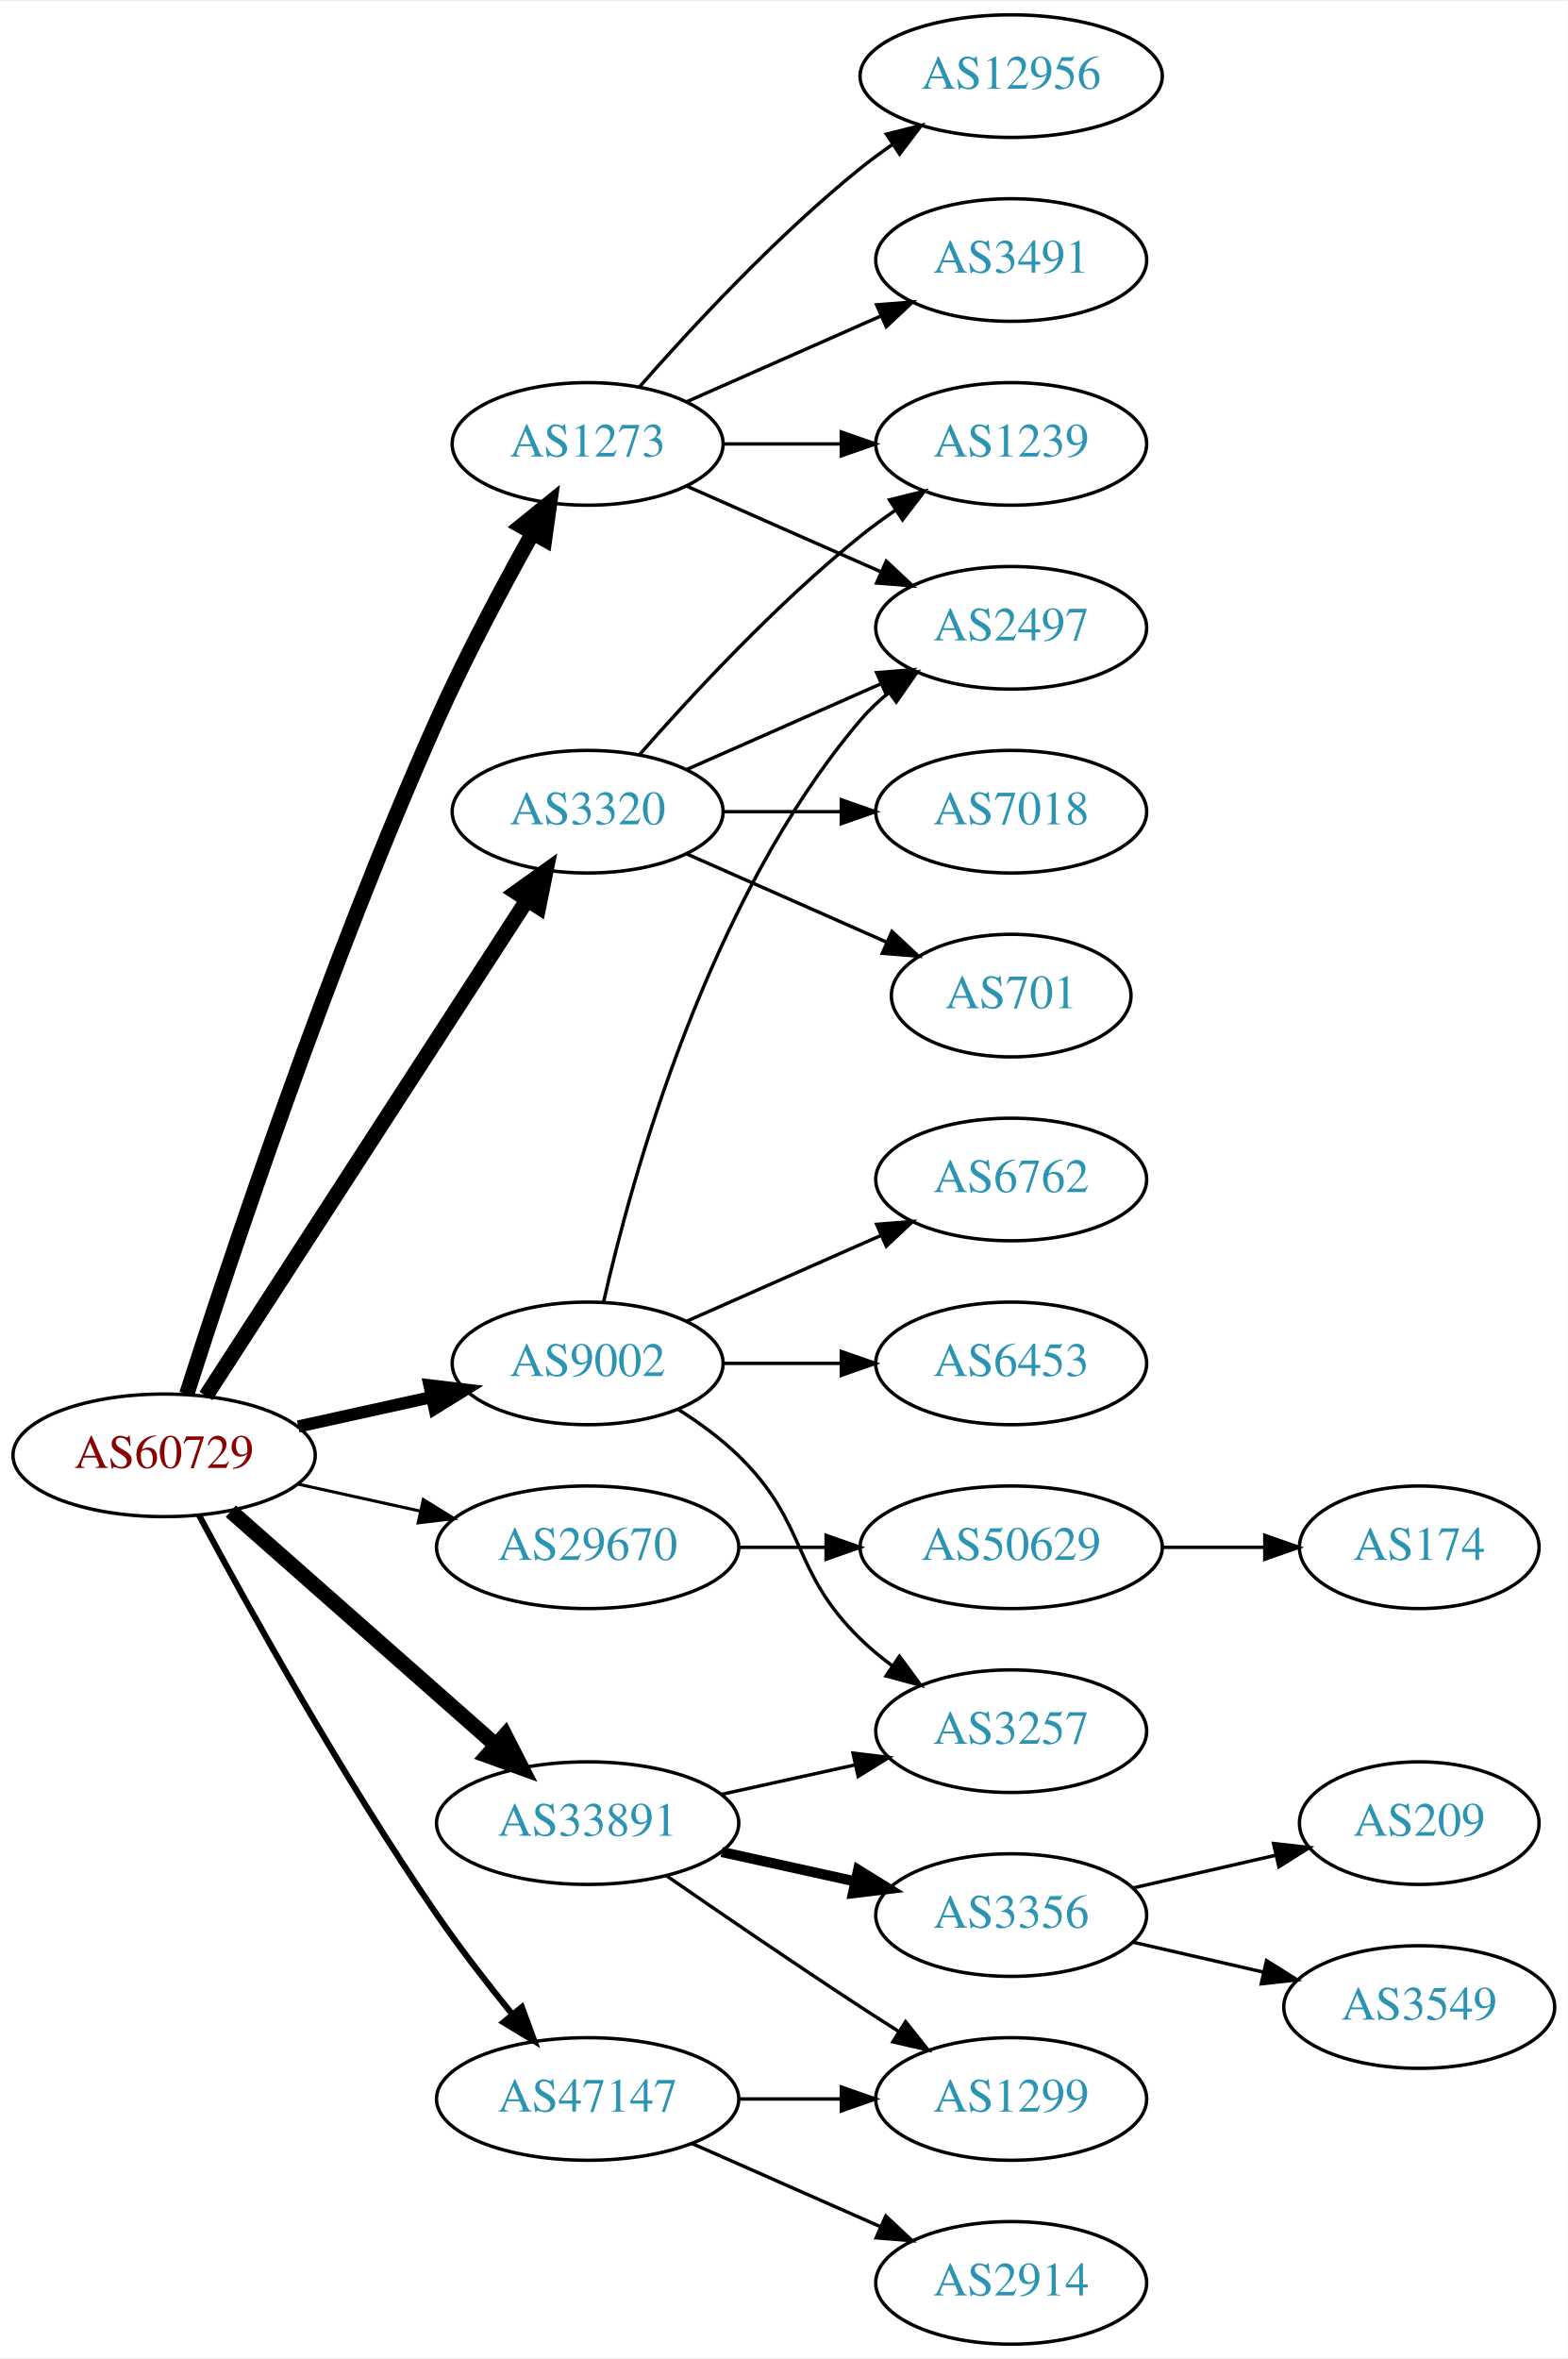
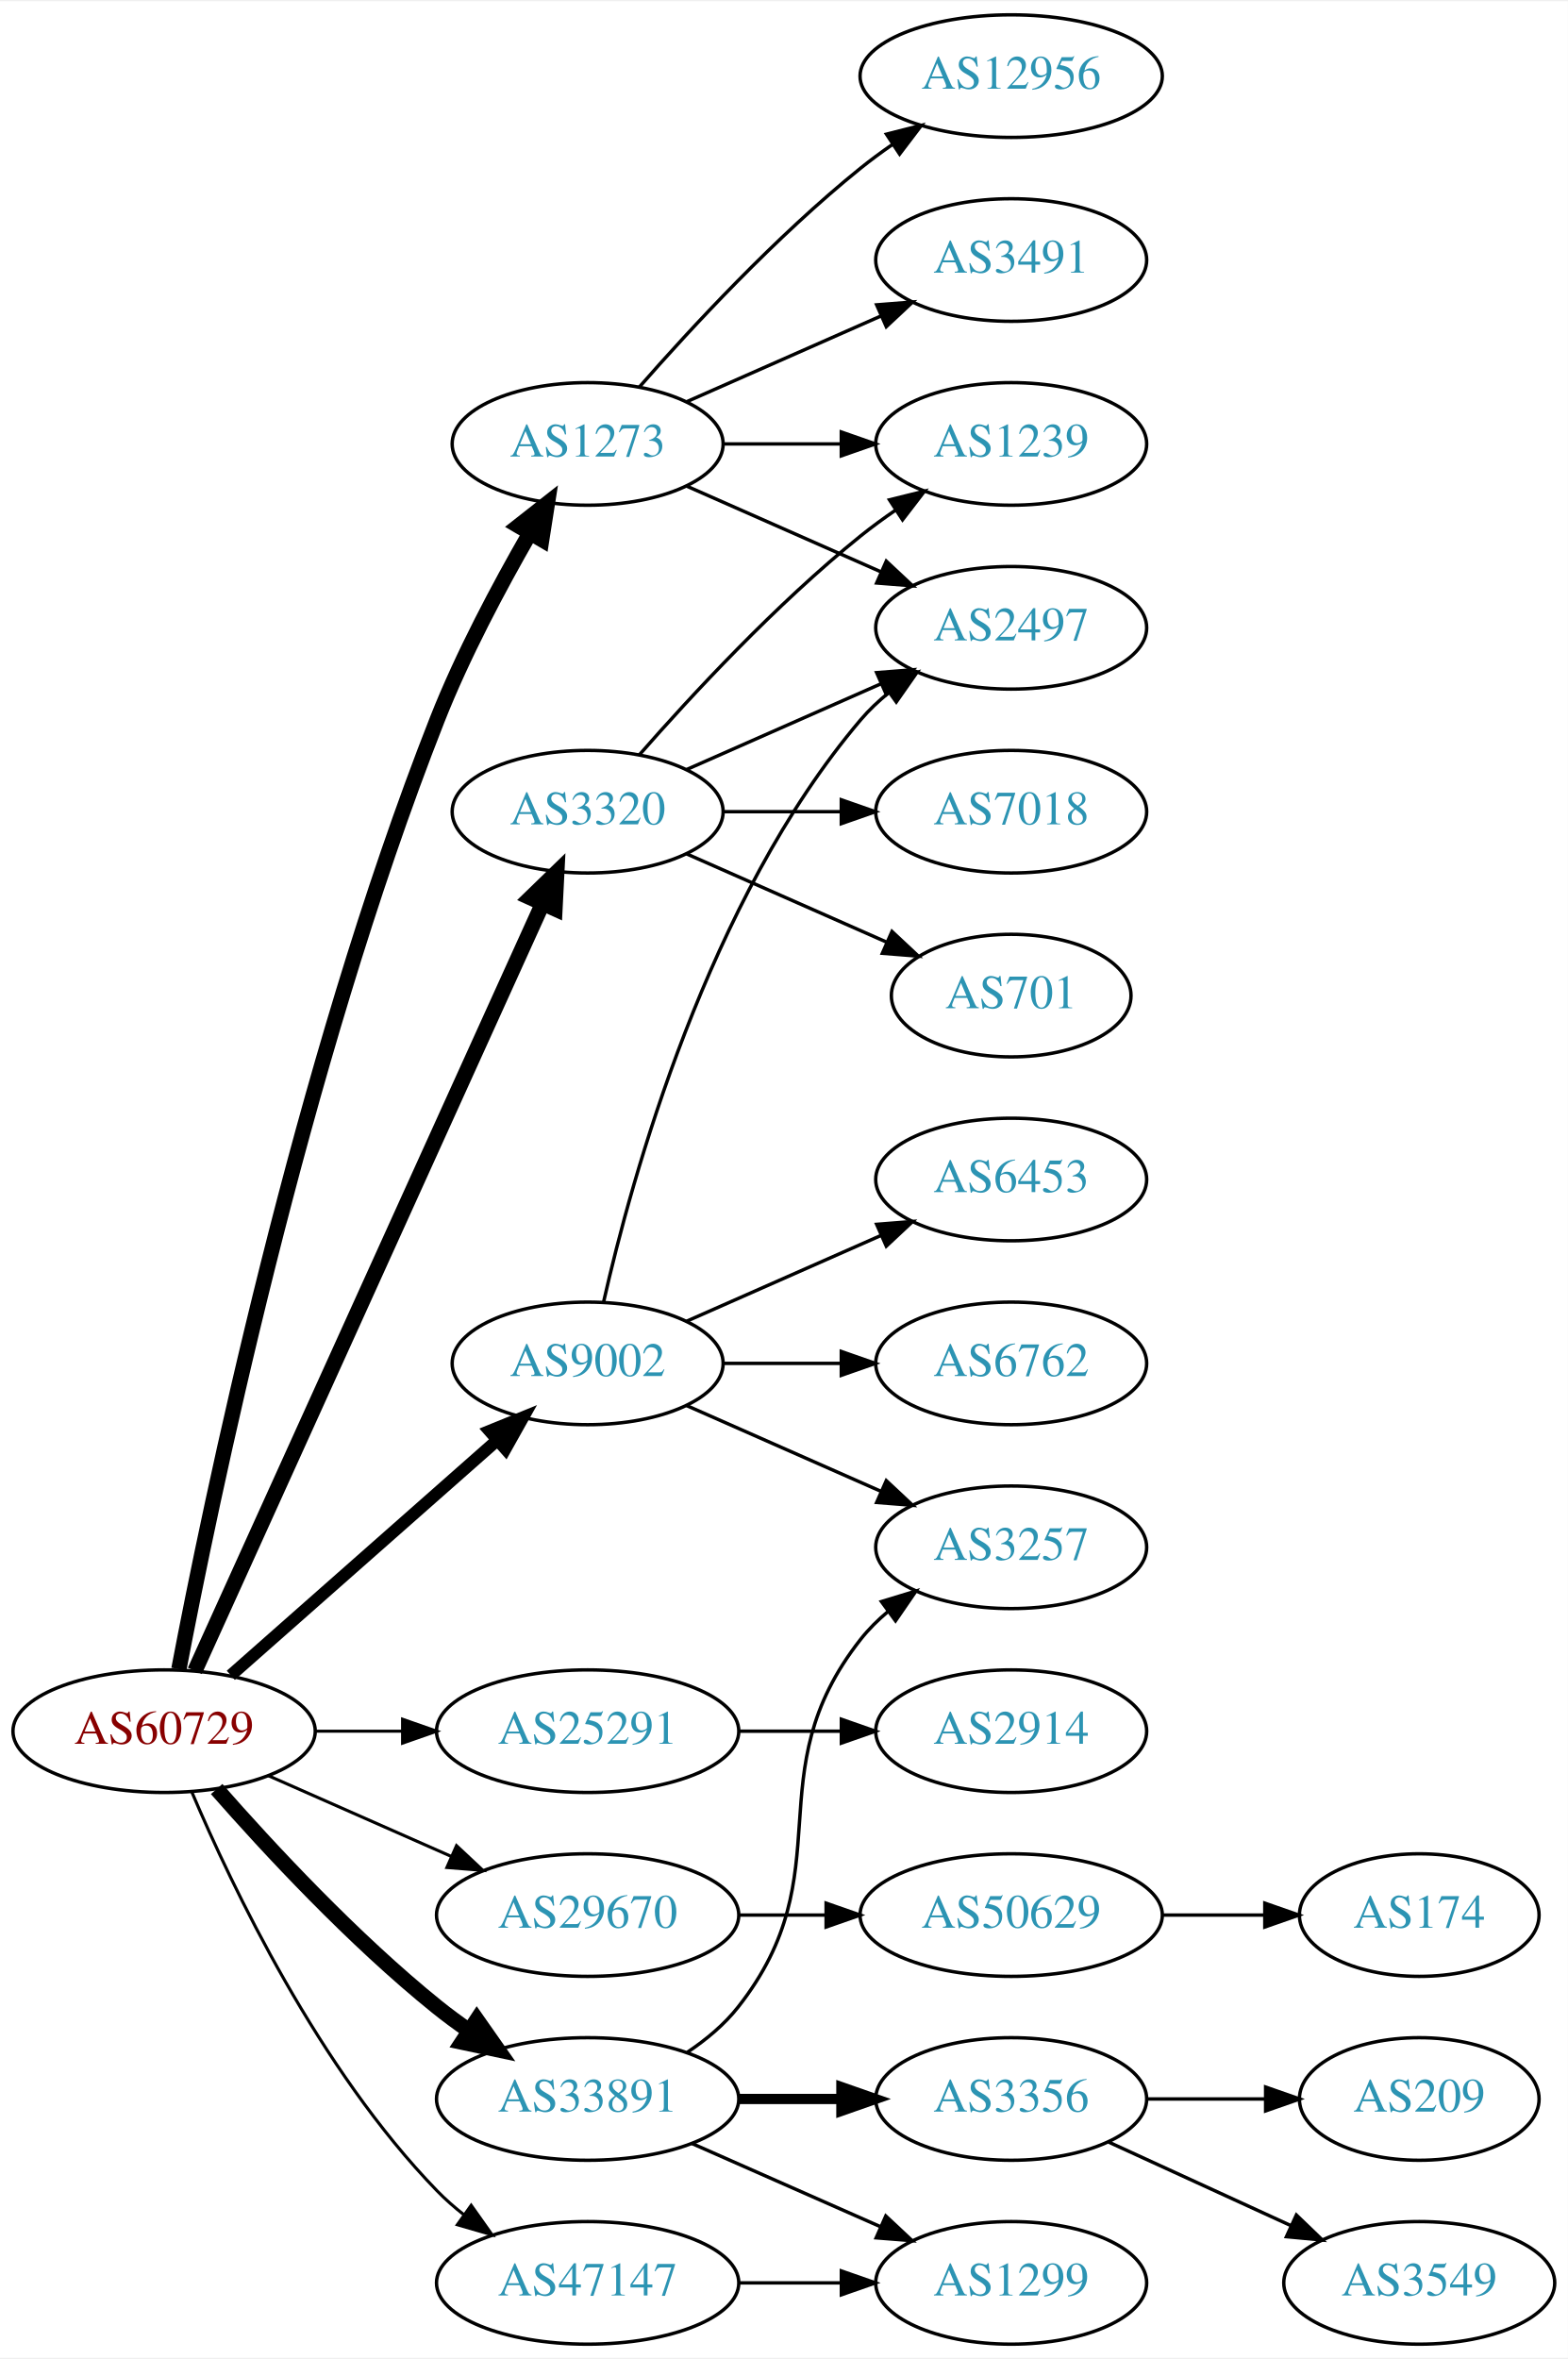
<svg xmlns="http://www.w3.org/2000/svg" xmlns:xlink="http://www.w3.org/1999/xlink" width="460pt" height="692pt" viewBox="0.00 0.00 460.47 692.00">
  <g id="graph0" class="graph" transform="scale(1 1) rotate(0) translate(4 688)">
    <polygon fill="white" stroke="none" points="-4,4 -4,-688 456.469,-688 456.469,4 -4,4" />
    <g id="node1" class="node">
      <g id="a_node1">
        <a xlink:href="/asn/60729" xlink:title="AS60729 ~ Zwiebelfreunde e.V. [AT]">
-           <ellipse fill="#ffffff" stroke="black" cx="44.196" cy="-261" rx="44.393" ry="18" />
-           <text text-anchor="middle" x="44.196" y="-257.3" font-family="Times,serif" font-size="14.00" fill="#880000">AS60729</text>
+           <ellipse fill="#ffffff" stroke="black" cx="44.196" cy="-180" rx="44.393" ry="18" />
+           <text text-anchor="middle" x="44.196" y="-176.3" font-family="Times,serif" font-size="14.00" fill="#880000">AS60729</text>
        </a>
      </g>
    </g>
    <g id="node2" class="node">
      <g id="a_node2">
        <a xlink:href="/asn/1273" xlink:title="AS1273 ~ Vodafone Group PLC [EU]">
          <ellipse fill="#ffffff" stroke="black" cx="168.588" cy="-558" rx="39.794" ry="18" />
          <text text-anchor="middle" x="168.588" y="-554.3" font-family="Times,serif" font-size="14.00" fill="#2c94b3">AS1273</text>
        </a>
      </g>
    </g>
    <g id="edge1" class="edge">
-       <path fill="none" stroke="black" stroke-width="4.5" d="M50.848,-278.971C62.833,-316.436 92.341,-405.358 124.392,-477 132.746,-495.673 143.583,-515.985 152.312,-531.597" />
-       <polygon fill="black" stroke="black" stroke-width="4.5" points="149.083,-533.888 157.433,-540.654 155.938,-530.011 149.083,-533.888" />
+       <path fill="none" stroke="black" stroke-width="4.5" d="M48.533,-198.201C57.502,-245.363 84.2,-374.968 124.392,-477 131.841,-495.911 142.589,-516.082 151.499,-531.565" />
+       <polygon fill="black" stroke="black" stroke-width="4.5" points="148.31,-533.91 156.764,-540.546 155.104,-529.927 148.31,-533.91" />
    </g>
    <g id="node3" class="node">
      <g id="a_node3">
        <a xlink:href="/asn/3320" xlink:title="AS3320 ~ DTAG [DE]">
          <ellipse fill="#ffffff" stroke="black" cx="168.588" cy="-450" rx="39.794" ry="18" />
          <text text-anchor="middle" x="168.588" y="-446.3" font-family="Times,serif" font-size="14.00" fill="#2c94b3">AS3320</text>
        </a>
      </g>
    </g>
    <g id="edge2" class="edge">
-       <path fill="none" stroke="black" stroke-width="4.5" d="M56.491,-278.442C78.077,-311.775 125.293,-384.686 150.664,-423.866" />
-       <polygon fill="black" stroke="black" stroke-width="4.5" points="147.58,-426.347 156.321,-432.6 154.19,-422.066 147.58,-426.347" />
+       <path fill="none" stroke="black" stroke-width="4.5" d="M53.227,-197.715C74.147,-243.867 130.43,-368.028 155.386,-423.082" />
+       <polygon fill="black" stroke="black" stroke-width="4.5" points="151.813,-424.737 159.528,-432.219 158.986,-421.486 151.813,-424.737" />
    </g>
    <g id="node4" class="node">
      <g id="a_node4">
        <a xlink:href="/asn/9002" xlink:title="AS9002 ~ RETN Limited [EU]">
          <ellipse fill="#ffffff" stroke="black" cx="168.588" cy="-288" rx="39.794" ry="18" />
          <text text-anchor="middle" x="168.588" y="-284.3" font-family="Times,serif" font-size="14.00" fill="#2c94b3">AS9002</text>
        </a>
      </g>
    </g>
    <g id="edge3" class="edge">
-       <path fill="none" stroke="black" stroke-width="3.6" d="M83.586,-269.469C95.977,-272.202 109.824,-275.257 122.644,-278.085" />
-       <polygon fill="black" stroke="black" stroke-width="3.6" points="122.14,-281.558 132.659,-280.295 123.648,-274.722 122.14,-281.558" />
+       <path fill="none" stroke="black" stroke-width="3.6" d="M63.785,-196.403C84.602,-214.772 118.478,-244.665 141.838,-265.278" />
+       <polygon fill="black" stroke="black" stroke-width="3.6" points="139.809,-268.156 149.623,-272.148 144.441,-262.907 139.809,-268.156" />
    </g>
    <g id="node5" class="node">
      <g id="a_node5">
-         <a xlink:href="/asn/29670" xlink:title="AS29670 ~ Individual Network Berlin e.V. [DE]">
-           <ellipse fill="#ffffff" stroke="black" cx="168.588" cy="-234" rx="44.393" ry="18" />
-           <text text-anchor="middle" x="168.588" y="-230.3" font-family="Times,serif" font-size="14.00" fill="#2c94b3">AS29670</text>
+         <a xlink:href="/asn/25291" xlink:title="AS25291 ~ SysEleven GmbH [DE]">
+           <ellipse fill="#ffffff" stroke="black" cx="168.588" cy="-180" rx="44.393" ry="18" />
+           <text text-anchor="middle" x="168.588" y="-176.3" font-family="Times,serif" font-size="14.00" fill="#2c94b3">AS25291</text>
        </a>
      </g>
    </g>
    <g id="edge4" class="edge">
-       <path fill="none" stroke="black" stroke-width="0.9" d="M83.586,-252.531C94.978,-250.018 107.6,-247.233 119.525,-244.603" />
-       <polygon fill="black" stroke="black" stroke-width="0.9" points="120.323,-248.011 129.335,-242.439 118.815,-241.175 120.323,-248.011" />
+       <path fill="none" stroke="black" stroke-width="0.9" d="M88.692,-180C96.898,-180 105.569,-180 114.041,-180" />
+       <polygon fill="black" stroke="black" stroke-width="0.9" points="114.233,-183.5 124.233,-180 114.233,-176.5 114.233,-183.5" />
    </g>
    <g id="node6" class="node">
      <g id="a_node6">
-         <a xlink:href="/asn/33891" xlink:title="AS33891 ~ CORE-BACKBONE GMBH GLOBAL NETWORK [DE]">
-           <ellipse fill="#ffffff" stroke="black" cx="168.588" cy="-153" rx="44.393" ry="18" />
-           <text text-anchor="middle" x="168.588" y="-149.3" font-family="Times,serif" font-size="14.00" fill="#2c94b3">AS33891</text>
+         <a xlink:href="/asn/29670" xlink:title="AS29670 ~ Individual Network Berlin e.V. [DE]">
+           <ellipse fill="#ffffff" stroke="black" cx="168.588" cy="-126" rx="44.393" ry="18" />
+           <text text-anchor="middle" x="168.588" y="-122.3" font-family="Times,serif" font-size="14.00" fill="#2c94b3">AS29670</text>
        </a>
      </g>
    </g>
    <g id="edge5" class="edge">
-       <path fill="none" stroke="black" stroke-width="4.5" d="M63.785,-244.597C84.482,-226.333 118.089,-196.678 141.434,-176.079" />
-       <polygon fill="black" stroke="black" stroke-width="4.5" points="144.333,-178.772 149.226,-169.203 139.122,-172.867 144.333,-178.772" />
+       <path fill="none" stroke="black" stroke-width="0.9" d="M74.824,-166.928C90.941,-159.817 111.081,-150.931 128.473,-143.258" />
+       <polygon fill="black" stroke="black" stroke-width="0.9" points="130.073,-146.378 137.809,-139.139 127.247,-139.973 130.073,-146.378" />
    </g>
    <g id="node7" class="node">
      <g id="a_node7">
-         <a xlink:href="/asn/47147" xlink:title="AS47147 ~ ANEXIA Internetdienstleistungs GmbH [AT]">
+         <a xlink:href="/asn/33891" xlink:title="AS33891 ~ CORE-BACKBONE GMBH GLOBAL NETWORK [DE]">
          <ellipse fill="#ffffff" stroke="black" cx="168.588" cy="-72" rx="44.393" ry="18" />
-           <text text-anchor="middle" x="168.588" y="-68.3" font-family="Times,serif" font-size="14.00" fill="#2c94b3">AS47147</text>
+           <text text-anchor="middle" x="168.588" y="-68.3" font-family="Times,serif" font-size="14.00" fill="#2c94b3">AS33891</text>
        </a>
      </g>
    </g>
    <g id="edge6" class="edge">
-       <path fill="none" stroke="black" stroke-width="1.8" d="M54.428,-243.461C68.469,-217.227 96.515,-166.519 124.392,-126 131.165,-116.156 139.201,-105.803 146.494,-96.826" />
-       <polygon fill="black" stroke="black" stroke-width="1.8" points="149.266,-98.966 152.925,-89.023 143.864,-94.514 149.266,-98.966" />
+       <path fill="none" stroke="black" stroke-width="4.5" d="M59.629,-163.017C74.76,-145.771 99.724,-118.852 124.392,-99 127.32,-96.644 130.467,-94.325 133.678,-92.098" />
+       <polygon fill="black" stroke="black" stroke-width="4.5" points="136.055,-95.247 142.226,-86.448 131.713,-88.677 136.055,-95.247" />
    </g>
    <g id="node8" class="node">
      <g id="a_node8">
+         <a xlink:href="/asn/47147" xlink:title="AS47147 ~ ANEXIA Internetdienstleistungs GmbH [AT]">
+           <ellipse fill="#ffffff" stroke="black" cx="168.588" cy="-18" rx="44.393" ry="18" />
+           <text text-anchor="middle" x="168.588" y="-14.3" font-family="Times,serif" font-size="14.00" fill="#2c94b3">AS47147</text>
+         </a>
+       </g>
+     </g>
+     <g id="edge7" class="edge">
+       <path fill="none" stroke="black" stroke-width="0.9" d="M52.387,-162.025C64.153,-134.318 89.728,-80.652 124.392,-45 126.808,-42.515 129.497,-40.158 132.317,-37.949" />
+       <polygon fill="black" stroke="black" stroke-width="0.9" points="134.382,-40.775 140.502,-32.127 130.325,-35.071 134.382,-40.775" />
+     </g>
+     <g id="node9" class="node">
+       <g id="a_node9">
        <a xlink:href="/asn/3491" xlink:title="AS3491 ~ PCCW Global, Inc. [US]">
          <ellipse fill="#ffffff" stroke="black" cx="292.98" cy="-612" rx="39.794" ry="18" />
          <text text-anchor="middle" x="292.98" y="-608.3" font-family="Times,serif" font-size="14.00" fill="#2c94b3">AS3491</text>
        </a>
      </g>
    </g>
-     <g id="edge7" class="edge">
+     <g id="edge8" class="edge">
      <path fill="none" stroke="black" d="M197.667,-570.389C214.615,-577.866 236.413,-587.483 254.782,-595.588" />
      <polygon fill="black" stroke="black" points="253.47,-598.834 264.032,-599.669 256.296,-592.43 253.47,-598.834" />
    </g>
-     <g id="node9" class="node">
-       <g id="a_node9">
+     <g id="node10" class="node">
+       <g id="a_node10">
        <a xlink:href="/asn/12956" xlink:title="AS12956 ~ TELXIUS [ES]">
          <ellipse fill="#ffffff" stroke="black" cx="292.98" cy="-666" rx="44.393" ry="18" />
          <text text-anchor="middle" x="292.98" y="-662.3" font-family="Times,serif" font-size="14.00" fill="#2c94b3">AS12956</text>
        </a>
      </g>
    </g>
-     <g id="edge8" class="edge">
+     <g id="edge9" class="edge">
      <path fill="none" stroke="black" d="M183.74,-574.663C198.842,-591.894 223.963,-619.024 248.784,-639 251.712,-641.357 254.859,-643.675 258.07,-645.902" />
      <polygon fill="black" stroke="black" points="256.346,-648.958 266.618,-651.552 260.206,-643.118 256.346,-648.958" />
    </g>
-     <g id="node10" class="node">
-       <g id="a_node10">
+     <g id="node11" class="node">
+       <g id="a_node11">
        <a xlink:href="/asn/1239" xlink:title="AS1239 ~ Sprint [US]">
          <ellipse fill="#ffffff" stroke="black" cx="292.98" cy="-558" rx="39.794" ry="18" />
          <text text-anchor="middle" x="292.98" y="-554.3" font-family="Times,serif" font-size="14.00" fill="#2c94b3">AS1239</text>
        </a>
      </g>
    </g>
-     <g id="edge9" class="edge">
+     <g id="edge10" class="edge">
      <path fill="none" stroke="black" d="M208.314,-558C219.252,-558 231.303,-558 242.769,-558" />
      <polygon fill="black" stroke="black" points="243.087,-561.5 253.087,-558 243.087,-554.5 243.087,-561.5" />
    </g>
-     <g id="node11" class="node">
-       <g id="a_node11">
+     <g id="node12" class="node">
+       <g id="a_node12">
        <a xlink:href="/asn/2497" xlink:title="AS2497 ~ Internet Initiative Japan Inc. [JP]">
          <ellipse fill="#ffffff" stroke="black" cx="292.98" cy="-504" rx="39.794" ry="18" />
          <text text-anchor="middle" x="292.98" y="-500.3" font-family="Times,serif" font-size="14.00" fill="#2c94b3">AS2497</text>
        </a>
      </g>
    </g>
-     <g id="edge10" class="edge">
+     <g id="edge11" class="edge">
      <path fill="none" stroke="black" d="M197.667,-545.611C214.615,-538.134 236.413,-528.517 254.782,-520.412" />
      <polygon fill="black" stroke="black" points="256.296,-523.57 264.032,-516.331 253.47,-517.166 256.296,-523.57" />
    </g>
-     <g id="edge14" class="edge">
+     <g id="edge12" class="edge">
      <path fill="none" stroke="black" d="M183.74,-466.663C198.842,-483.894 223.963,-511.024 248.784,-531 252.04,-533.62 255.565,-536.192 259.149,-538.646" />
      <polygon fill="black" stroke="black" points="257.237,-541.577 267.522,-544.121 261.068,-535.719 257.237,-541.577" />
    </g>
    <g id="edge13" class="edge">
      <path fill="none" stroke="black" d="M197.667,-462.389C214.615,-469.866 236.413,-479.483 254.782,-487.588" />
      <polygon fill="black" stroke="black" points="253.47,-490.834 264.032,-491.669 256.296,-484.43 253.47,-490.834" />
    </g>
-     <g id="node12" class="node">
-       <g id="a_node12">
+     <g id="node13" class="node">
+       <g id="a_node13">
        <a xlink:href="/asn/701" xlink:title="AS701 ~ UUNET [US]">
          <ellipse fill="#ffffff" stroke="black" cx="292.98" cy="-396" rx="35.194" ry="18" />
          <text text-anchor="middle" x="292.98" y="-392.3" font-family="Times,serif" font-size="14.00" fill="#2c94b3">AS701</text>
        </a>
      </g>
    </g>
-     <g id="edge11" class="edge">
+     <g id="edge14" class="edge">
      <path fill="none" stroke="black" d="M197.667,-437.611C215.096,-429.922 237.653,-419.969 256.337,-411.726" />
      <polygon fill="black" stroke="black" points="257.97,-414.831 265.707,-407.592 255.145,-408.427 257.97,-414.831" />
    </g>
-     <g id="node13" class="node">
-       <g id="a_node13">
+     <g id="node14" class="node">
+       <g id="a_node14">
        <a xlink:href="/asn/7018" xlink:title="AS7018 ~ AT&amp;T Services, Inc. [US]">
          <ellipse fill="#ffffff" stroke="black" cx="292.98" cy="-450" rx="39.794" ry="18" />
          <text text-anchor="middle" x="292.98" y="-446.3" font-family="Times,serif" font-size="14.00" fill="#2c94b3">AS7018</text>
        </a>
      </g>
    </g>
-     <g id="edge12" class="edge">
+     <g id="edge15" class="edge">
      <path fill="none" stroke="black" d="M208.314,-450C219.252,-450 231.303,-450 242.769,-450" />
      <polygon fill="black" stroke="black" points="243.087,-453.5 253.087,-450 243.087,-446.5 243.087,-453.5" />
    </g>
-     <g id="edge16" class="edge">
+     <g id="edge18" class="edge">
      <path fill="none" stroke="black" d="M173.282,-306.075C181.422,-342.148 203.855,-424.14 248.784,-477 251.219,-479.864 254.035,-482.521 257.04,-484.961" />
      <polygon fill="black" stroke="black" points="255.139,-487.905 265.3,-490.906 259.228,-482.224 255.139,-487.905" />
-     </g>
-     <g id="node14" class="node">
-       <g id="a_node14">
-         <a xlink:href="/asn/6453" xlink:title="AS6453 ~ TATA COMMUNICATIONS (AMERICA) INC [US]">
-           <ellipse fill="#ffffff" stroke="black" cx="292.98" cy="-288" rx="39.794" ry="18" />
-           <text text-anchor="middle" x="292.98" y="-284.3" font-family="Times,serif" font-size="14.00" fill="#2c94b3">AS6453</text>
-         </a>
-       </g>
-     </g>
-     <g id="edge15" class="edge">
-       <path fill="none" stroke="black" d="M208.314,-288C219.252,-288 231.303,-288 242.769,-288" />
-       <polygon fill="black" stroke="black" points="243.087,-291.5 253.087,-288 243.087,-284.5 243.087,-291.5" />
    </g>
    <g id="node15" class="node">
      <g id="a_node15">
        <a xlink:href="/asn/6762" xlink:title="AS6762 ~ TELECOM ITALIA SPARKLE S.p.A. [IT]">
+           <ellipse fill="#ffffff" stroke="black" cx="292.98" cy="-288" rx="39.794" ry="18" />
+           <text text-anchor="middle" x="292.98" y="-284.3" font-family="Times,serif" font-size="14.00" fill="#2c94b3">AS6762</text>
+         </a>
+       </g>
+     </g>
+     <g id="edge16" class="edge">
+       <path fill="none" stroke="black" d="M208.314,-288C219.252,-288 231.303,-288 242.769,-288" />
+       <polygon fill="black" stroke="black" points="243.087,-291.5 253.087,-288 243.087,-284.5 243.087,-291.5" />
+     </g>
+     <g id="node16" class="node">
+       <g id="a_node16">
+         <a xlink:href="/asn/6453" xlink:title="AS6453 ~ TATA COMMUNICATIONS (AMERICA) INC [US]">
          <ellipse fill="#ffffff" stroke="black" cx="292.98" cy="-342" rx="39.794" ry="18" />
-           <text text-anchor="middle" x="292.98" y="-338.3" font-family="Times,serif" font-size="14.00" fill="#2c94b3">AS6762</text>
+           <text text-anchor="middle" x="292.98" y="-338.3" font-family="Times,serif" font-size="14.00" fill="#2c94b3">AS6453</text>
        </a>
      </g>
    </g>
    <g id="edge17" class="edge">
      <path fill="none" stroke="black" d="M197.667,-300.389C214.615,-307.866 236.413,-317.483 254.782,-325.588" />
      <polygon fill="black" stroke="black" points="253.47,-328.834 264.032,-329.669 256.296,-322.43 253.47,-328.834" />
    </g>
-     <g id="node16" class="node">
-       <g id="a_node16">
-         <a xlink:href="/asn/3257" xlink:title="AS3257 ~ GTT [DE]">
-           <ellipse fill="#ffffff" stroke="black" cx="292.98" cy="-180" rx="39.794" ry="18" />
-           <text text-anchor="middle" x="292.98" y="-176.3" font-family="Times,serif" font-size="14.00" fill="#2c94b3">AS3257</text>
-         </a>
-       </g>
-     </g>
-     <g id="edge18" class="edge">
-       <path fill="none" stroke="black" d="M195.117,-274.538C201.28,-270.638 207.582,-266.052 212.784,-261 233.478,-240.906 228.091,-227.094 248.784,-207 251.629,-204.237 254.803,-201.614 258.103,-199.166" />
-       <polygon fill="black" stroke="black" points="260.169,-201.994 266.451,-193.462 256.22,-196.214 260.169,-201.994" />
-     </g>
    <g id="node17" class="node">
      <g id="a_node17">
-         <a xlink:href="/asn/50629" xlink:title="AS50629 ~ LWLcom GmbH [DE]">
-           <ellipse fill="#ffffff" stroke="black" cx="292.98" cy="-234" rx="44.393" ry="18" />
-           <text text-anchor="middle" x="292.98" y="-230.3" font-family="Times,serif" font-size="14.00" fill="#2c94b3">AS50629</text>
+         <a xlink:href="/asn/3257" xlink:title="AS3257 ~ GTT [DE]">
+           <ellipse fill="#ffffff" stroke="black" cx="292.98" cy="-234" rx="39.794" ry="18" />
+           <text text-anchor="middle" x="292.98" y="-230.3" font-family="Times,serif" font-size="14.00" fill="#2c94b3">AS3257</text>
        </a>
      </g>
    </g>
    <g id="edge19" class="edge">
-       <path fill="none" stroke="black" d="M213.084,-234C221.29,-234 229.961,-234 238.434,-234" />
-       <polygon fill="black" stroke="black" points="238.625,-237.5 248.625,-234 238.625,-230.5 238.625,-237.5" />
-     </g>
-     <g id="edge23" class="edge">
-       <path fill="none" stroke="black" d="M207.978,-161.469C220.369,-164.202 234.216,-167.257 247.036,-170.085" />
-       <polygon fill="black" stroke="black" points="246.532,-173.558 257.051,-172.295 248.04,-166.722 246.532,-173.558" />
+       <path fill="none" stroke="black" d="M197.667,-275.611C214.615,-268.134 236.413,-258.517 254.782,-250.412" />
+       <polygon fill="black" stroke="black" points="256.296,-253.57 264.032,-246.331 253.47,-247.166 256.296,-253.57" />
+     </g>
+     <g id="node18" class="node">
+       <g id="a_node18">
+         <a xlink:href="/asn/2914" xlink:title="AS2914 ~ NTT America, Inc. [US]">
+           <ellipse fill="#ffffff" stroke="black" cx="292.98" cy="-180" rx="39.794" ry="18" />
+           <text text-anchor="middle" x="292.98" y="-176.3" font-family="Times,serif" font-size="14.00" fill="#2c94b3">AS2914</text>
+         </a>
+       </g>
+     </g>
+     <g id="edge20" class="edge">
+       <path fill="none" stroke="black" d="M213.084,-180C222.773,-180 233.11,-180 243.002,-180" />
+       <polygon fill="black" stroke="black" points="243.105,-183.5 253.105,-180 243.105,-176.5 243.105,-183.5" />
    </g>
    <g id="node19" class="node">
      <g id="a_node19">
+         <a xlink:href="/asn/50629" xlink:title="AS50629 ~ LWLcom GmbH [DE]">
+           <ellipse fill="#ffffff" stroke="black" cx="292.98" cy="-126" rx="44.393" ry="18" />
+           <text text-anchor="middle" x="292.98" y="-122.3" font-family="Times,serif" font-size="14.00" fill="#2c94b3">AS50629</text>
+         </a>
+       </g>
+     </g>
+     <g id="edge21" class="edge">
+       <path fill="none" stroke="black" d="M213.084,-126C221.29,-126 229.961,-126 238.434,-126" />
+       <polygon fill="black" stroke="black" points="238.625,-129.5 248.625,-126 238.625,-122.5 238.625,-129.5" />
+     </g>
+     <g id="edge24" class="edge">
+       <path fill="none" stroke="black" d="M197.904,-85.739C203.419,-89.433 208.736,-93.858 212.784,-99 244.083,-138.754 217.486,-167.246 248.784,-207 251.109,-209.953 253.853,-212.67 256.812,-215.147" />
+       <polygon fill="black" stroke="black" points="254.872,-218.064 265.009,-221.145 259.005,-212.415 254.872,-218.064" />
+     </g>
+     <g id="node21" class="node">
+       <g id="a_node21">
+         <a xlink:href="/asn/3356" xlink:title="AS3356 ~ Level 3 Parent, LLC [US]">
+           <ellipse fill="#ffffff" stroke="black" cx="292.98" cy="-72" rx="39.794" ry="18" />
+           <text text-anchor="middle" x="292.98" y="-68.3" font-family="Times,serif" font-size="14.00" fill="#2c94b3">AS3356</text>
+         </a>
+       </g>
+     </g>
+     <g id="edge23" class="edge">
+       <path fill="none" stroke="black" stroke-width="3" d="M213.084,-72C222.773,-72 233.11,-72 243.002,-72" />
+       <polygon fill="black" stroke="black" stroke-width="3" points="243.105,-75.5 253.105,-72 243.105,-68.5 243.105,-75.5" />
+     </g>
+     <g id="node22" class="node">
+       <g id="a_node22">
        <a xlink:href="/asn/1299" xlink:title="AS1299 ~ Telia Carrier [EU]">
-           <ellipse fill="#ffffff" stroke="black" cx="292.98" cy="-72" rx="39.794" ry="18" />
-           <text text-anchor="middle" x="292.98" y="-68.3" font-family="Times,serif" font-size="14.00" fill="#2c94b3">AS1299</text>
-         </a>
-       </g>
-     </g>
-     <g id="edge21" class="edge">
-       <path fill="none" stroke="black" d="M191.619,-137.633C207.421,-126.695 229.278,-111.739 248.784,-99 252.366,-96.661 256.137,-94.241 259.897,-91.856" />
-       <polygon fill="black" stroke="black" points="261.959,-94.693 268.558,-86.404 258.23,-88.769 261.959,-94.693" />
+           <ellipse fill="#ffffff" stroke="black" cx="292.98" cy="-18" rx="39.794" ry="18" />
+           <text text-anchor="middle" x="292.98" y="-14.3" font-family="Times,serif" font-size="14.00" fill="#2c94b3">AS1299</text>
+         </a>
+       </g>
+     </g>
+     <g id="edge25" class="edge">
+       <path fill="none" stroke="black" d="M199.216,-58.928C215.81,-51.606 236.67,-42.403 254.403,-34.579" />
+       <polygon fill="black" stroke="black" points="256.151,-37.634 263.887,-30.395 253.325,-31.23 256.151,-37.634" />
+     </g>
+     <g id="edge28" class="edge">
+       <path fill="none" stroke="black" d="M213.084,-18C222.773,-18 233.11,-18 243.002,-18" />
+       <polygon fill="black" stroke="black" points="243.105,-21.5 253.105,-18 243.105,-14.5 243.105,-21.5" />
    </g>
    <g id="node20" class="node">
      <g id="a_node20">
-         <a xlink:href="/asn/3356" xlink:title="AS3356 ~ Level 3 Parent, LLC [US]">
-           <ellipse fill="#ffffff" stroke="black" cx="292.98" cy="-126" rx="39.794" ry="18" />
-           <text text-anchor="middle" x="292.98" y="-122.3" font-family="Times,serif" font-size="14.00" fill="#2c94b3">AS3356</text>
+         <a xlink:href="/asn/174" xlink:title="AS174 ~ Cogent Communications [US]">
+           <ellipse fill="#ffffff" stroke="black" cx="412.823" cy="-126" rx="35.194" ry="18" />
+           <text text-anchor="middle" x="412.823" y="-122.3" font-family="Times,serif" font-size="14.00" fill="#2c94b3">AS174</text>
        </a>
      </g>
    </g>
    <g id="edge22" class="edge">
-       <path fill="none" stroke="black" stroke-width="3" d="M207.978,-144.531C220.369,-141.798 234.216,-138.743 247.036,-135.915" />
-       <polygon fill="black" stroke="black" stroke-width="3" points="248.04,-139.278 257.051,-133.705 246.532,-132.442 248.04,-139.278" />
-     </g>
-     <g id="edge26" class="edge">
-       <path fill="none" stroke="black" d="M213.084,-72C222.773,-72 233.11,-72 243.002,-72" />
-       <polygon fill="black" stroke="black" points="243.105,-75.5 253.105,-72 243.105,-68.5 243.105,-75.5" />
+       <path fill="none" stroke="black" d="M337.191,-126C347.04,-126 357.519,-126 367.416,-126" />
+       <polygon fill="black" stroke="black" points="367.468,-129.5 377.468,-126 367.468,-122.5 367.468,-129.5" />
    </g>
    <g id="node23" class="node">
      <g id="a_node23">
-         <a xlink:href="/asn/2914" xlink:title="AS2914 ~ NTT America, Inc. [US]">
-           <ellipse fill="#ffffff" stroke="black" cx="292.98" cy="-18" rx="39.794" ry="18" />
-           <text text-anchor="middle" x="292.98" y="-14.3" font-family="Times,serif" font-size="14.00" fill="#2c94b3">AS2914</text>
+         <a xlink:href="/asn/3549" xlink:title="AS3549 ~ Level 3 Parent, LLC [US]">
+           <ellipse fill="#ffffff" stroke="black" cx="412.823" cy="-18" rx="39.794" ry="18" />
+           <text text-anchor="middle" x="412.823" y="-14.3" font-family="Times,serif" font-size="14.00" fill="#2c94b3">AS3549</text>
+         </a>
+       </g>
+     </g>
+     <g id="edge26" class="edge">
+       <path fill="none" stroke="black" d="M321.609,-59.339C337.566,-52.027 357.837,-42.739 375.119,-34.819" />
+       <polygon fill="black" stroke="black" points="376.734,-37.929 384.367,-30.581 373.818,-31.565 376.734,-37.929" />
+     </g>
+     <g id="node24" class="node">
+       <g id="a_node24">
+         <a xlink:href="/asn/209" xlink:title="AS209 ~ CenturyLink Communications, LLC [US]">
+           <ellipse fill="#ffffff" stroke="black" cx="412.823" cy="-72" rx="35.194" ry="18" />
+           <text text-anchor="middle" x="412.823" y="-68.3" font-family="Times,serif" font-size="14.00" fill="#2c94b3">AS209</text>
        </a>
      </g>
    </g>
    <g id="edge27" class="edge">
-       <path fill="none" stroke="black" d="M199.216,-58.928C215.81,-51.606 236.67,-42.403 254.403,-34.579" />
-       <polygon fill="black" stroke="black" points="256.151,-37.634 263.887,-30.395 253.325,-31.23 256.151,-37.634" />
-     </g>
-     <g id="node18" class="node">
-       <g id="a_node18">
-         <a xlink:href="/asn/174" xlink:title="AS174 ~ Cogent Communications [US]">
-           <ellipse fill="#ffffff" stroke="black" cx="412.823" cy="-234" rx="35.194" ry="18" />
-           <text text-anchor="middle" x="412.823" y="-230.3" font-family="Times,serif" font-size="14.00" fill="#2c94b3">AS174</text>
-         </a>
-       </g>
-     </g>
-     <g id="edge20" class="edge">
-       <path fill="none" stroke="black" d="M337.191,-234C347.04,-234 357.519,-234 367.416,-234" />
-       <polygon fill="black" stroke="black" points="367.468,-237.5 377.468,-234 367.468,-230.5 367.468,-237.5" />
-     </g>
-     <g id="node21" class="node">
-       <g id="a_node21">
-         <a xlink:href="/asn/3549" xlink:title="AS3549 ~ Level 3 Parent, LLC [US]">
-           <ellipse fill="#ffffff" stroke="black" cx="412.823" cy="-99" rx="39.794" ry="18" />
-           <text text-anchor="middle" x="412.823" y="-95.3" font-family="Times,serif" font-size="14.00" fill="#2c94b3">AS3549</text>
-         </a>
-       </g>
-     </g>
-     <g id="edge24" class="edge">
-       <path fill="none" stroke="black" d="M328.7,-118.045C340.7,-115.296 354.32,-112.175 367.013,-109.267" />
-       <polygon fill="black" stroke="black" points="367.979,-112.636 376.945,-106.991 366.415,-105.813 367.979,-112.636" />
-     </g>
-     <g id="node22" class="node">
-       <g id="a_node22">
-         <a xlink:href="/asn/209" xlink:title="AS209 ~ CenturyLink Communications, LLC [US]">
-           <ellipse fill="#ffffff" stroke="black" cx="412.823" cy="-153" rx="35.194" ry="18" />
-           <text text-anchor="middle" x="412.823" y="-149.3" font-family="Times,serif" font-size="14.00" fill="#2c94b3">AS209</text>
-         </a>
-       </g>
-     </g>
-     <g id="edge25" class="edge">
-       <path fill="none" stroke="black" d="M328.7,-133.955C341.792,-136.955 356.814,-140.396 370.455,-143.522" />
-       <polygon fill="black" stroke="black" points="370.033,-147.016 380.562,-145.838 371.597,-140.193 370.033,-147.016" />
+       <path fill="none" stroke="black" d="M332.893,-72C343.98,-72 356.139,-72 367.522,-72" />
+       <polygon fill="black" stroke="black" points="367.703,-75.5 377.703,-72 367.703,-68.5 367.703,-75.5" />
    </g>
  </g>
</svg>
